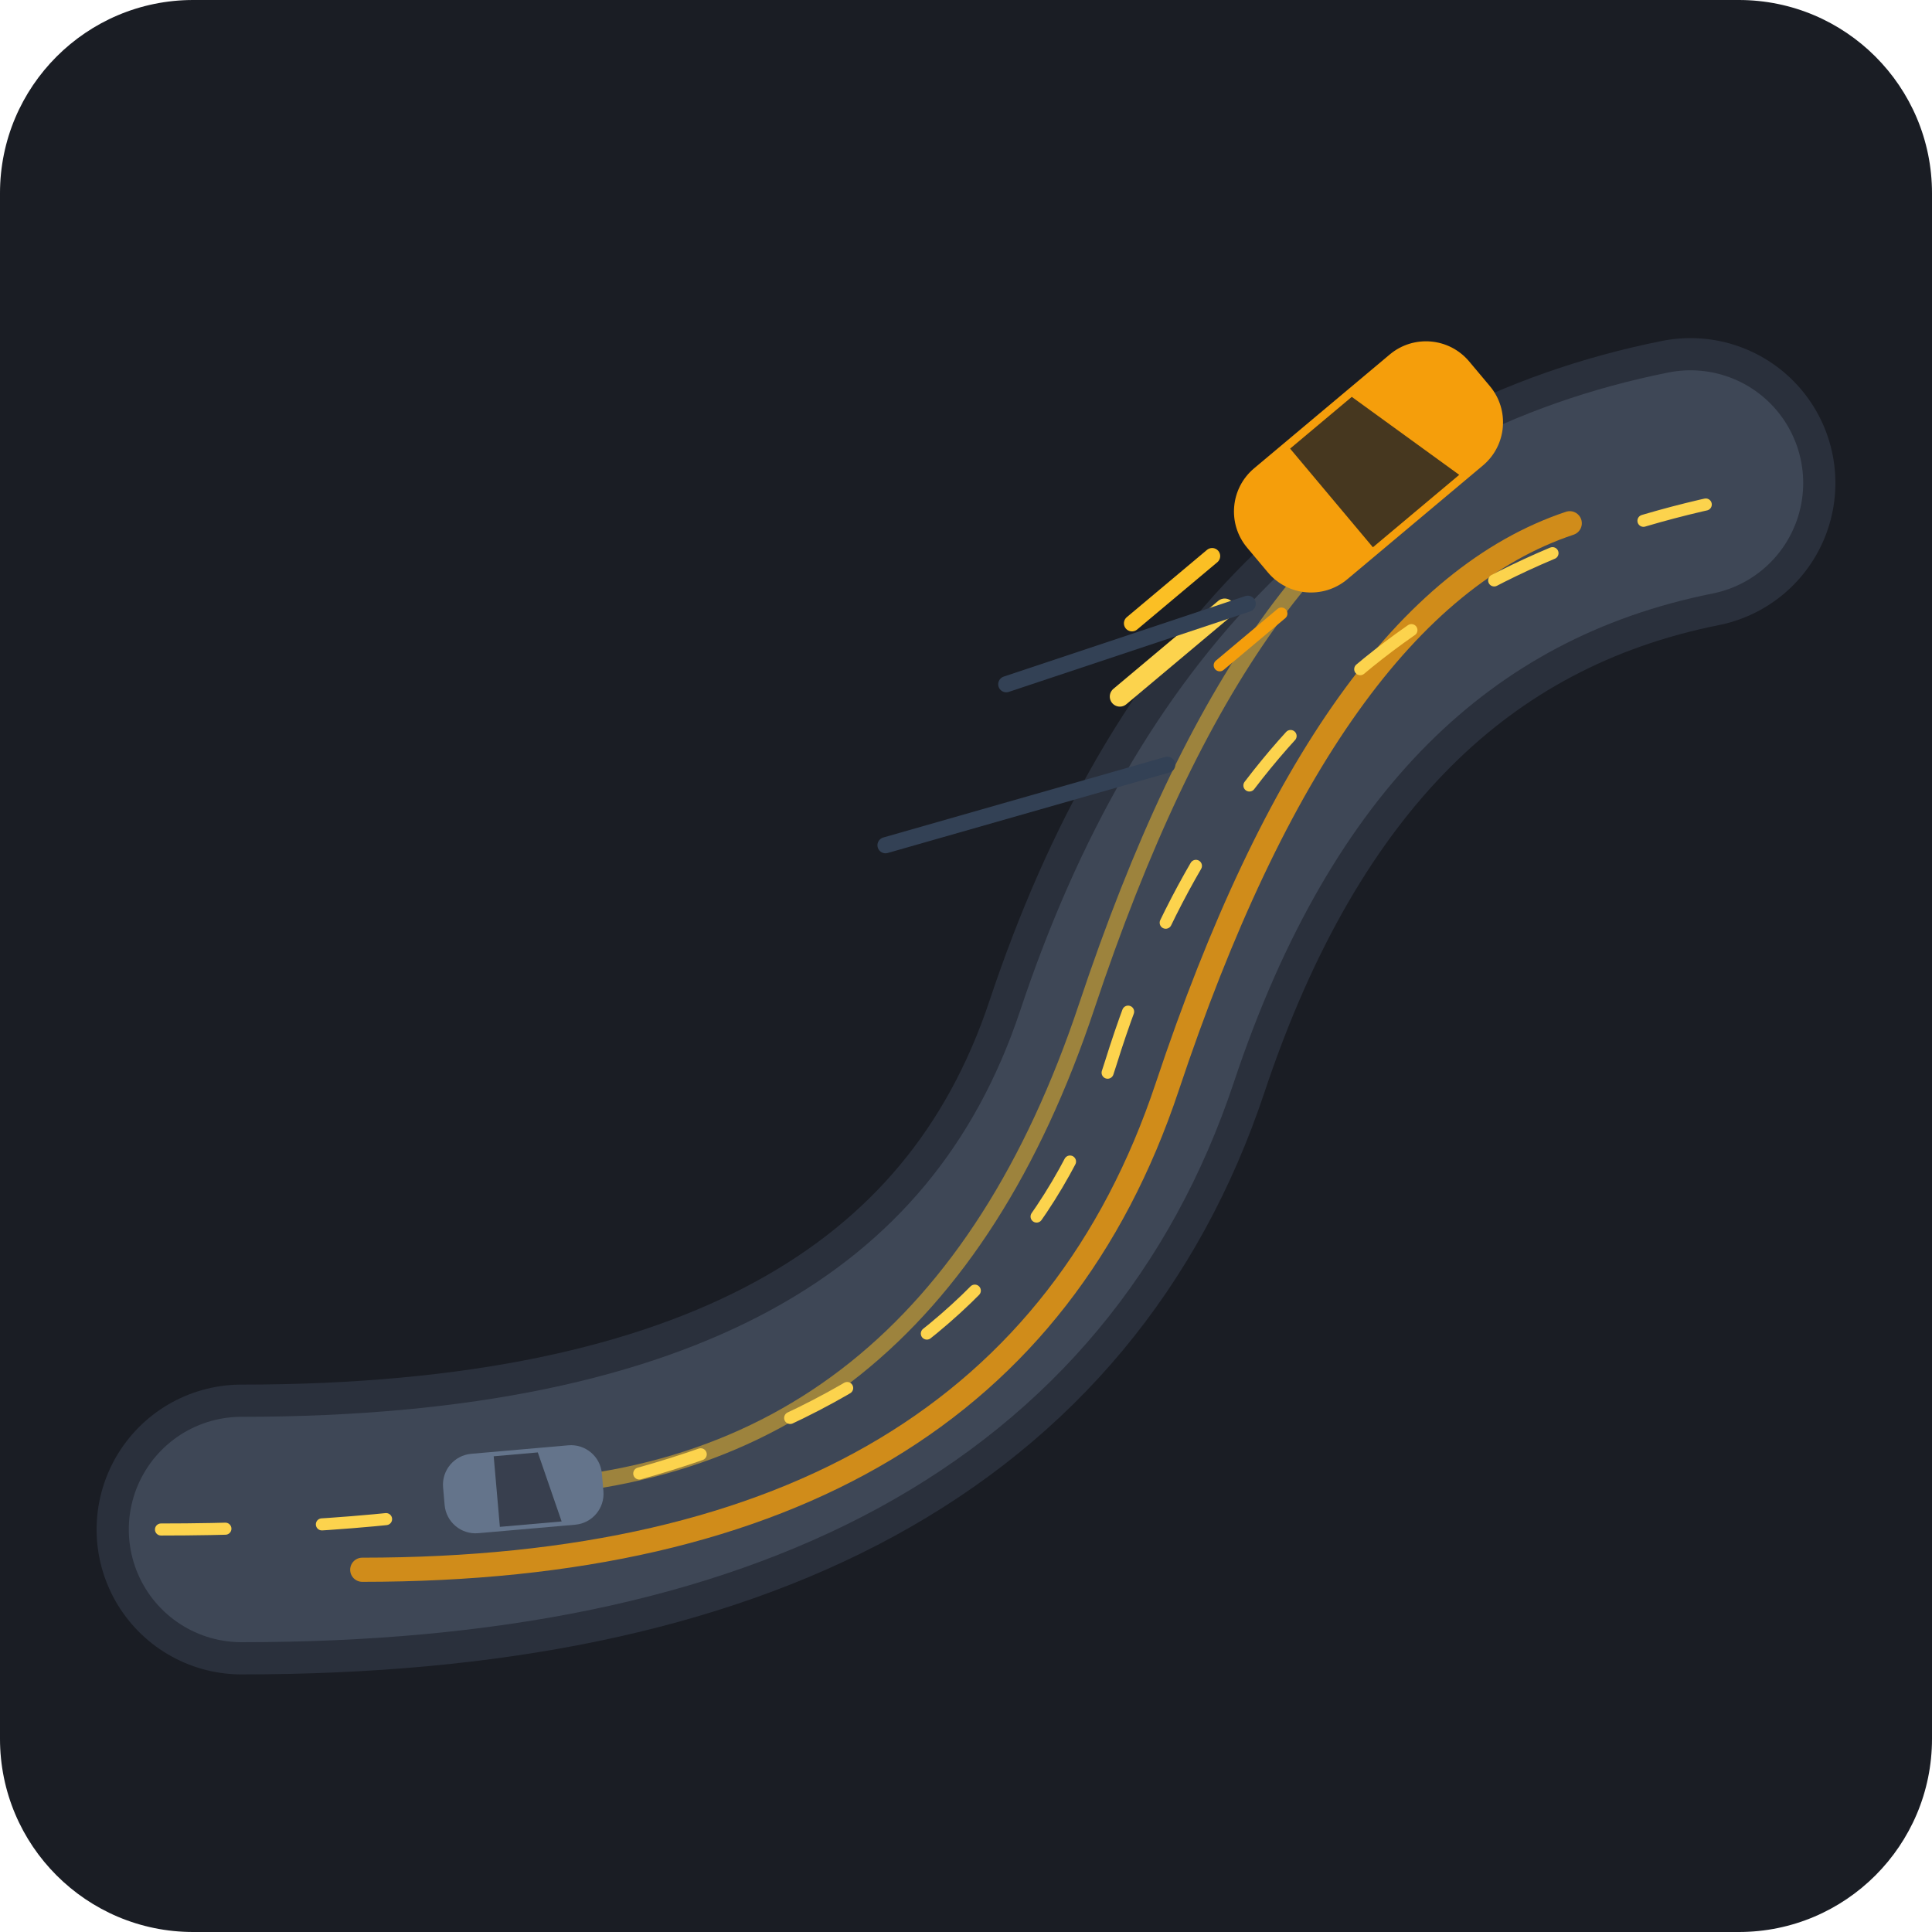
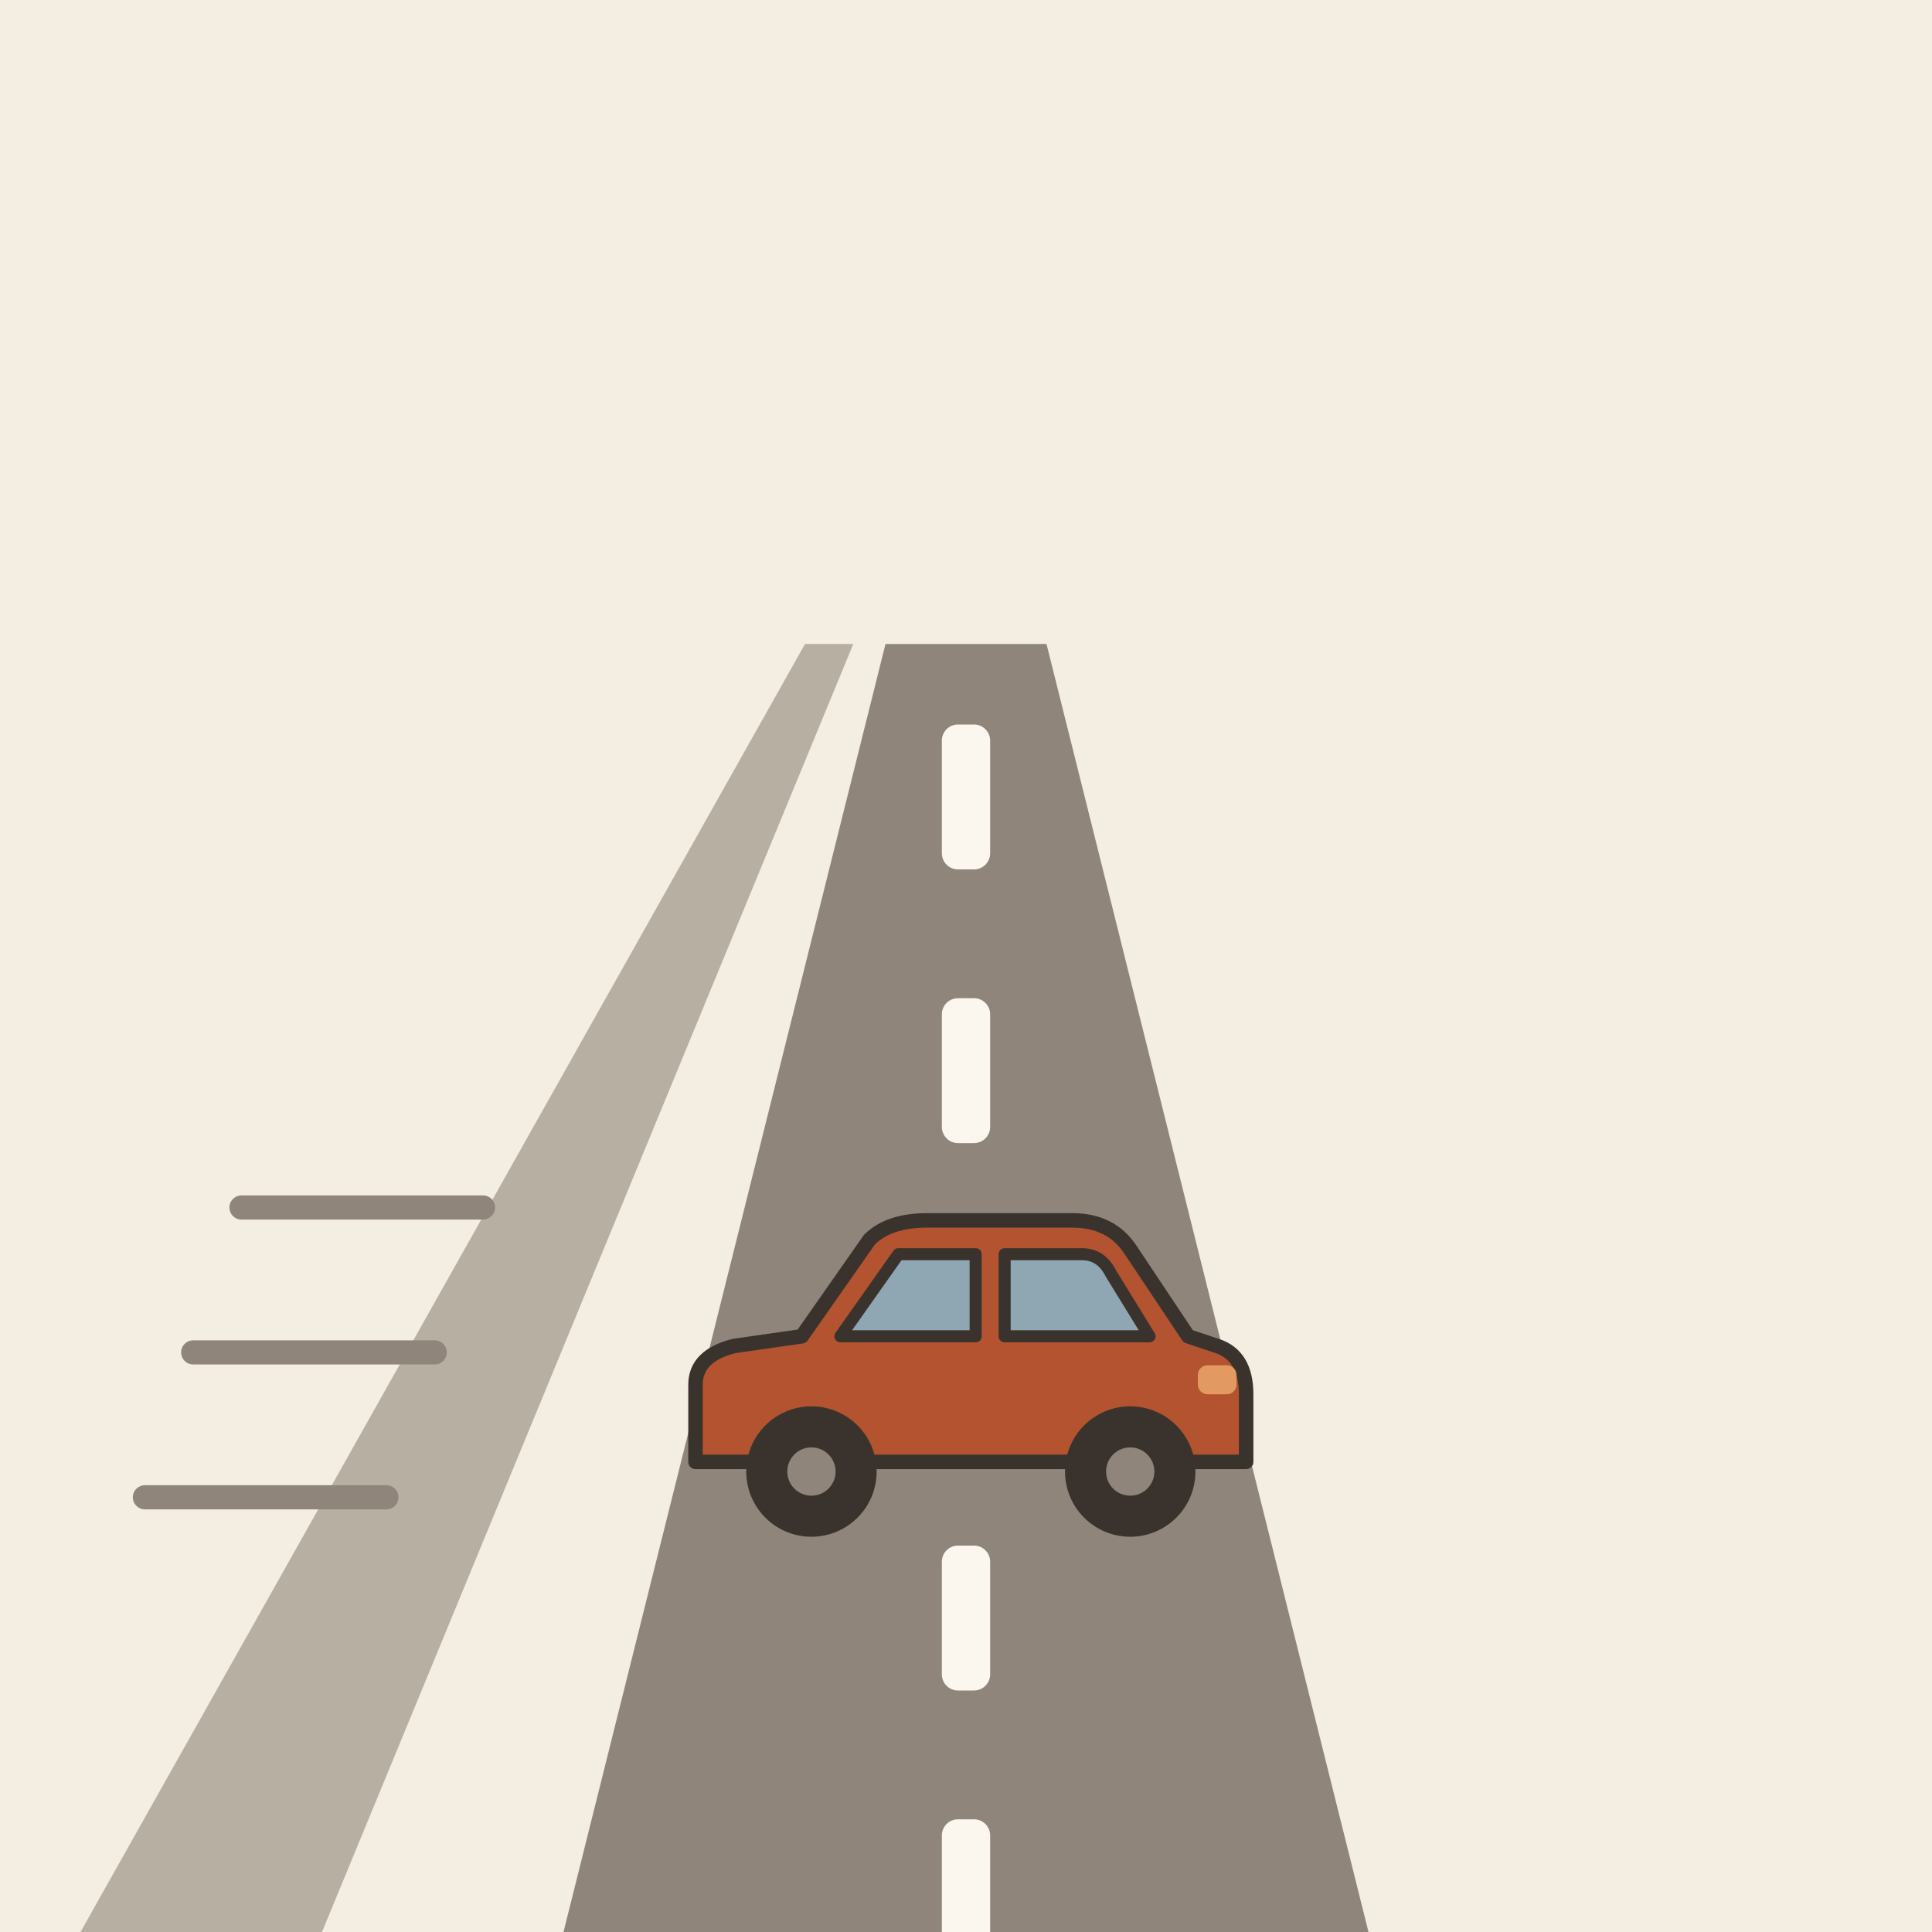
- <svg xmlns="http://www.w3.org/2000/svg" width="240" height="240" viewBox="0 0 240 240">
-   <rect width="240" height="240" rx="24" fill="#1A1D24" />
-   <g transform="translate(0, 10)">
-     <path d="M 30 180 Q 120 180 140 120 T 210 50" fill="none" stroke="#2A303C" stroke-width="36" stroke-linecap="round" />
-     <path d="M 30 180 Q 120 180 140 120 T 210 50" fill="none" stroke="#3E4756" stroke-width="28" stroke-linecap="round" />
-     <path d="M 45 185 Q 125 185 145 125 T 195 55" fill="none" stroke="#F59E0B" stroke-width="3" stroke-linecap="round" opacity="0.8" />
-     <path d="M 60 175 Q 115 175 135 115 T 185 45" fill="none" stroke="#FBBF24" stroke-width="2" stroke-linecap="round" opacity="0.5" />
-     <path d="M 20 180 Q 120 180 138 122 T 215 52" fill="none" stroke="#FCD34D" stroke-width="1.5" stroke-dasharray="8 12" stroke-linecap="round" />
-     <g transform="translate(170, 48) rotate(-40)">
-       <rect x="-18" y="-9" width="36" height="18" rx="7" fill="#F59E0B" />
-       <path d="M -6 -8 L 4 -8 L 8 8 L -6 8 Z" fill="#1A1D24" opacity="0.8" />
-       <line x1="-22" y1="-4" x2="-35" y2="-4" stroke="#FBBF24" stroke-width="2" stroke-linecap="round" />
-       <line x1="-25" y1="2" x2="-42" y2="2" stroke="#FCD34D" stroke-width="2.5" stroke-linecap="round" />
-       <line x1="-20" y1="7" x2="-30" y2="7" stroke="#F59E0B" stroke-width="1.5" stroke-linecap="round" />
-     </g>
-     <g transform="translate(65, 175) scale(0.55) rotate(-5)">
-       <rect x="-18" y="-9" width="36" height="18" rx="7" fill="#64748B" />
-       <path d="M -6 -8 L 4 -8 L 8 8 L -6 8 Z" fill="#1A1D24" opacity="0.6" />
-     </g>
-     <line x1="110" y1="95" x2="145" y2="85" stroke="#334155" stroke-width="2" stroke-linecap="round" />
-     <line x1="125" y1="75" x2="155" y2="65" stroke="#334155" stroke-width="2" stroke-linecap="round" />
+ <svg xmlns="http://www.w3.org/2000/svg" viewBox="0 0 240 240" data-style="editorial">
+   <rect width="240" height="240" fill="#F4EDE2" />
+   <path d="M70 240L110 80L130 80L170 240Z" fill="#8F857A" />
+   <path d="M10 240L100 80L106 80L40 240Z" fill="#8F857A" opacity="0.6" />
+   <rect x="117" y="90" width="6" height="18" rx="2" fill="#FBF6EE" />
+   <rect x="117" y="124" width="6" height="18" rx="2" fill="#FBF6EE" />
+   <rect x="117" y="158" width="6" height="18" rx="2" fill="#FBF6EE" />
+   <rect x="117" y="192" width="6" height="18" rx="2" fill="#FBF6EE" />
+   <rect x="117" y="226" width="6" height="18" rx="2" fill="#FBF6EE" />
+   <g transform="translate(120 190) scale(0.6 0.6)">
+     <path d="M-56 -14L-56 -30Q-56 -36 -48 -38L-34 -40L-20 -60Q-16 -64 -8 -64L22 -64Q30 -64 34 -58L46 -40L52 -38Q58 -36 58 -28L58 -14Z" fill="#B4532F" stroke="#3A332D" stroke-width="3" stroke-linecap="round" stroke-linejoin="round" />
+     <path d="M-26 -40L-14 -57L2 -57L2 -40Z" fill="#8FA7B3" stroke="#3A332D" stroke-width="2.5" stroke-linecap="round" stroke-linejoin="round" />
+     <path d="M8 -40L8 -57L24 -57Q28 -57 30 -53L38 -40Z" fill="#8FA7B3" stroke="#3A332D" stroke-width="2.5" stroke-linecap="round" stroke-linejoin="round" />
+     <circle cx="-32" cy="-12" r="12" fill="#3A332D" stroke="#3A332D" stroke-width="3" stroke-linecap="round" stroke-linejoin="round" />
+     <circle cx="-32" cy="-12" r="5" fill="#8F857A" />
+     <circle cx="34" cy="-12" r="12" fill="#3A332D" stroke="#3A332D" stroke-width="3" stroke-linecap="round" stroke-linejoin="round" />
+     <circle cx="34" cy="-12" r="5" fill="#8F857A" />
+     <rect x="48" y="-34" width="8" height="6" rx="2" fill="#E39A62" />
  </g>
+   <path d="M30 150L60 150" stroke="#8F857A" stroke-width="3" stroke-linecap="round" fill="none" />
+   <path d="M24 168L54 168" stroke="#8F857A" stroke-width="3" stroke-linecap="round" fill="none" />
+   <path d="M18 186L48 186" stroke="#8F857A" stroke-width="3" stroke-linecap="round" fill="none" />
</svg>
